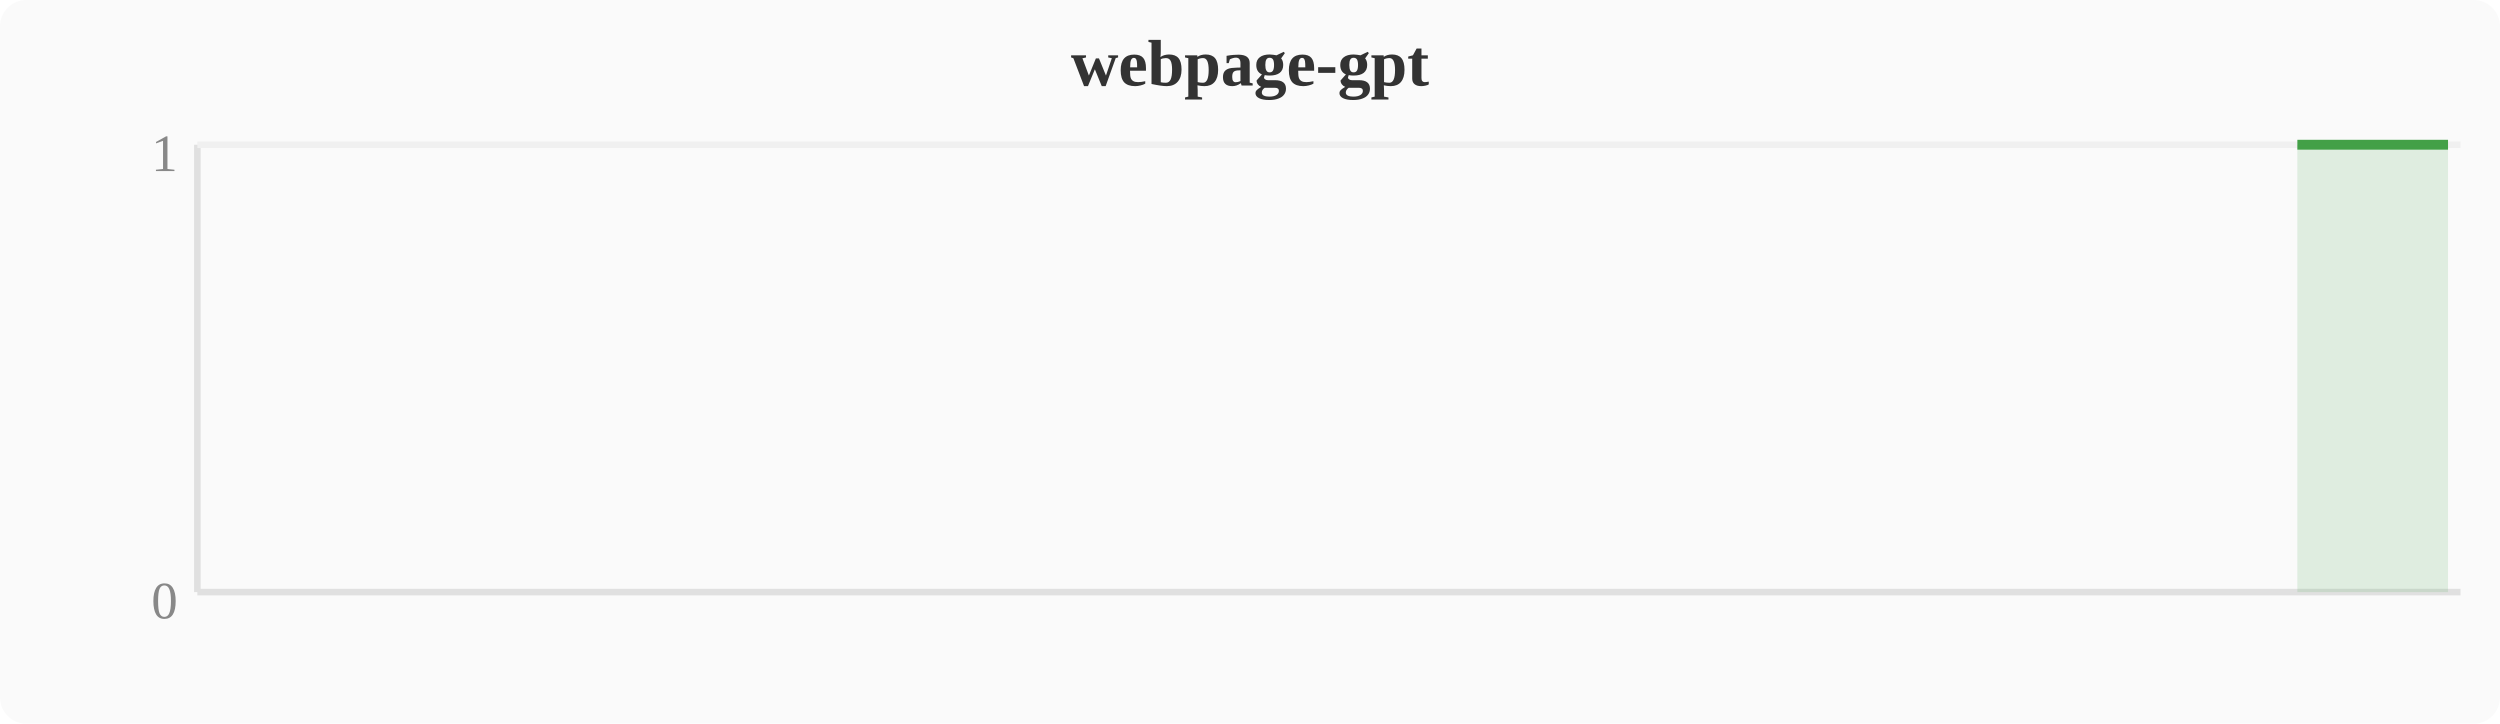
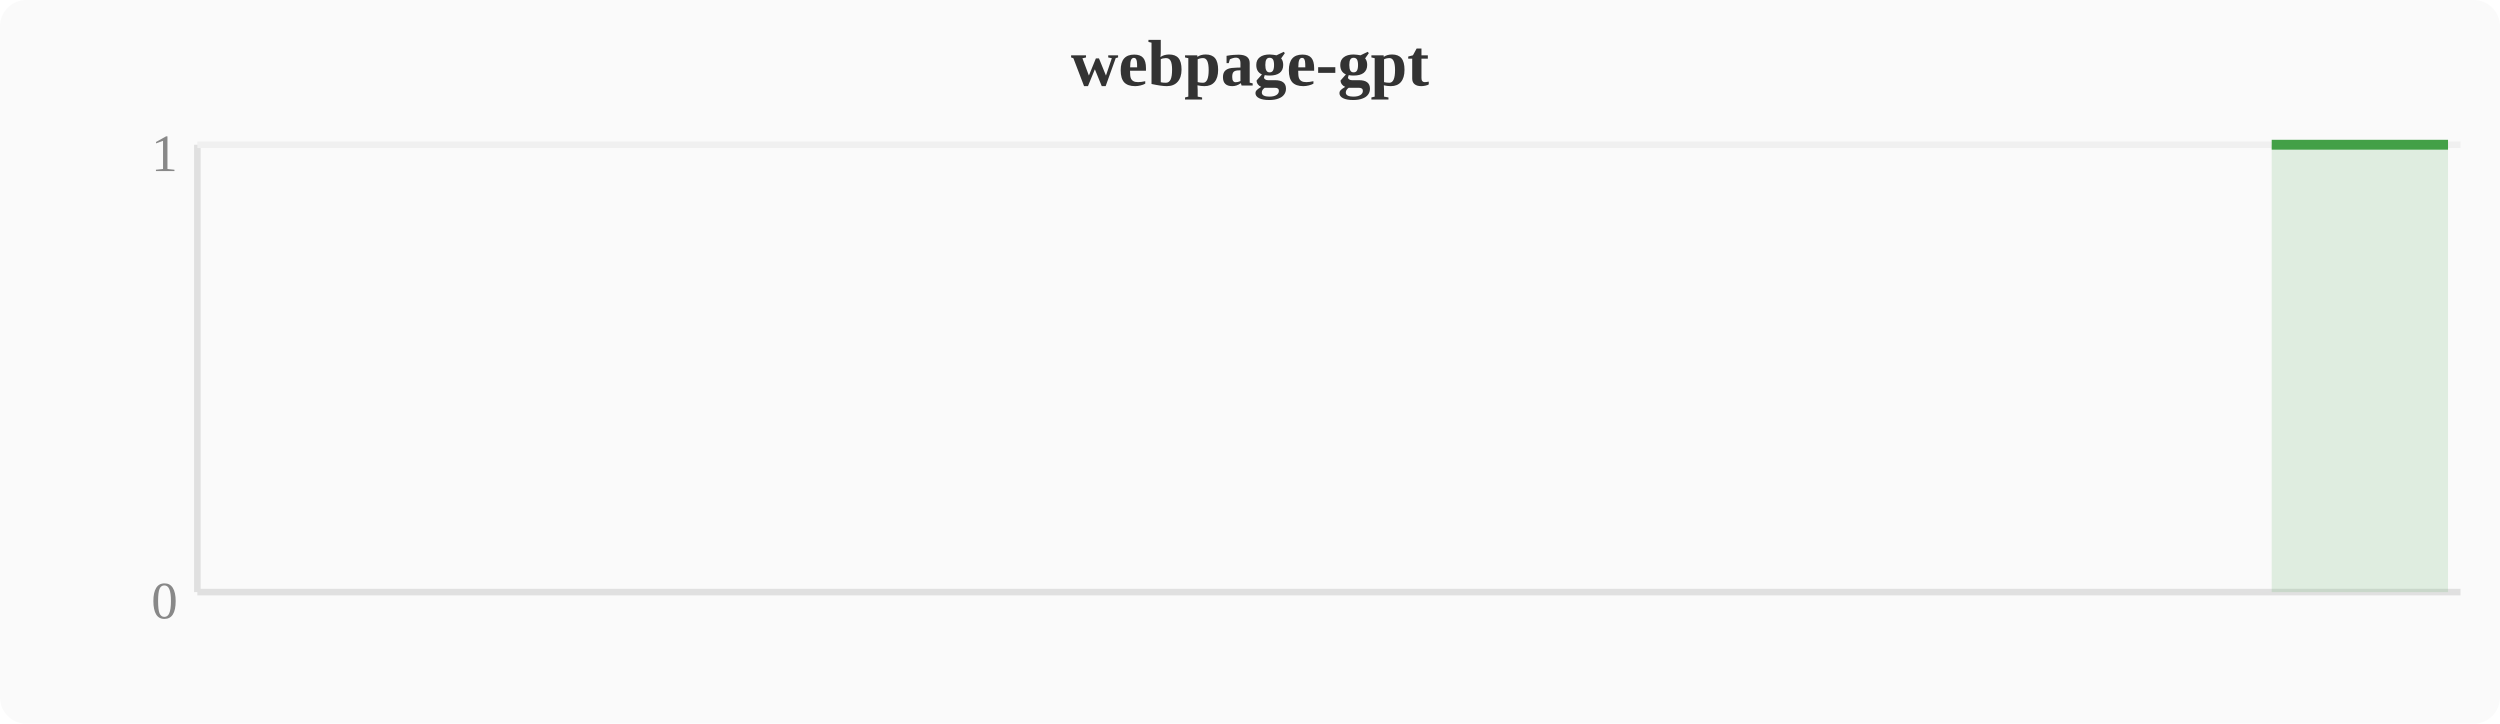
<svg xmlns="http://www.w3.org/2000/svg" width="380" height="110" viewBox="0 0 380 110">
  <rect width="380" height="110" fill="#fafafa" rx="4" />
  <text x="190" y="13" text-anchor="middle" font-size="10" font-weight="bold" fill="#333">webpage-gpt</text>
  <line x1="30" y1="22" x2="30" y2="90" stroke="#e0e0e0" stroke-width="1" />
  <line x1="30" y1="90" x2="374" y2="90" stroke="#e0e0e0" stroke-width="1" />
  <line x1="30" y1="22" x2="374" y2="22" stroke="#f0f0f0" stroke-width="1" />
  <text x="27" y="94" text-anchor="end" font-size="8" fill="#888">0</text>
  <text x="27" y="26" text-anchor="end" font-size="8" fill="#888">1</text>
-   <polygon points="349.2,22.0 353.0,22.0 356.8,22.0 360.6,22.0 364.4,22.0 368.3,22.0 372.1,22.0 372.1,90 349.2,90" fill="#43a047" opacity="0.15" />
-   <polyline points="349.2,22.0 353.0,22.0 356.8,22.0 360.6,22.0 364.4,22.0 368.3,22.0 372.1,22.0" fill="none" stroke="#43a047" stroke-width="1.5" stroke-linejoin="round" />
+   <polygon points="345.3,22.0 349.2,22.0 353.0,22.0 356.8,22.0 360.6,22.0 364.4,22.0 368.3,22.0 372.1,22.0 372.1,90 345.3,90" fill="#43a047" opacity="0.15" />
+   <polyline points="345.3,22.0 349.2,22.0 353.0,22.0 356.8,22.0 360.6,22.0 364.4,22.0 368.3,22.0 372.1,22.0" fill="none" stroke="#43a047" stroke-width="1.5" stroke-linejoin="round" />
</svg>
